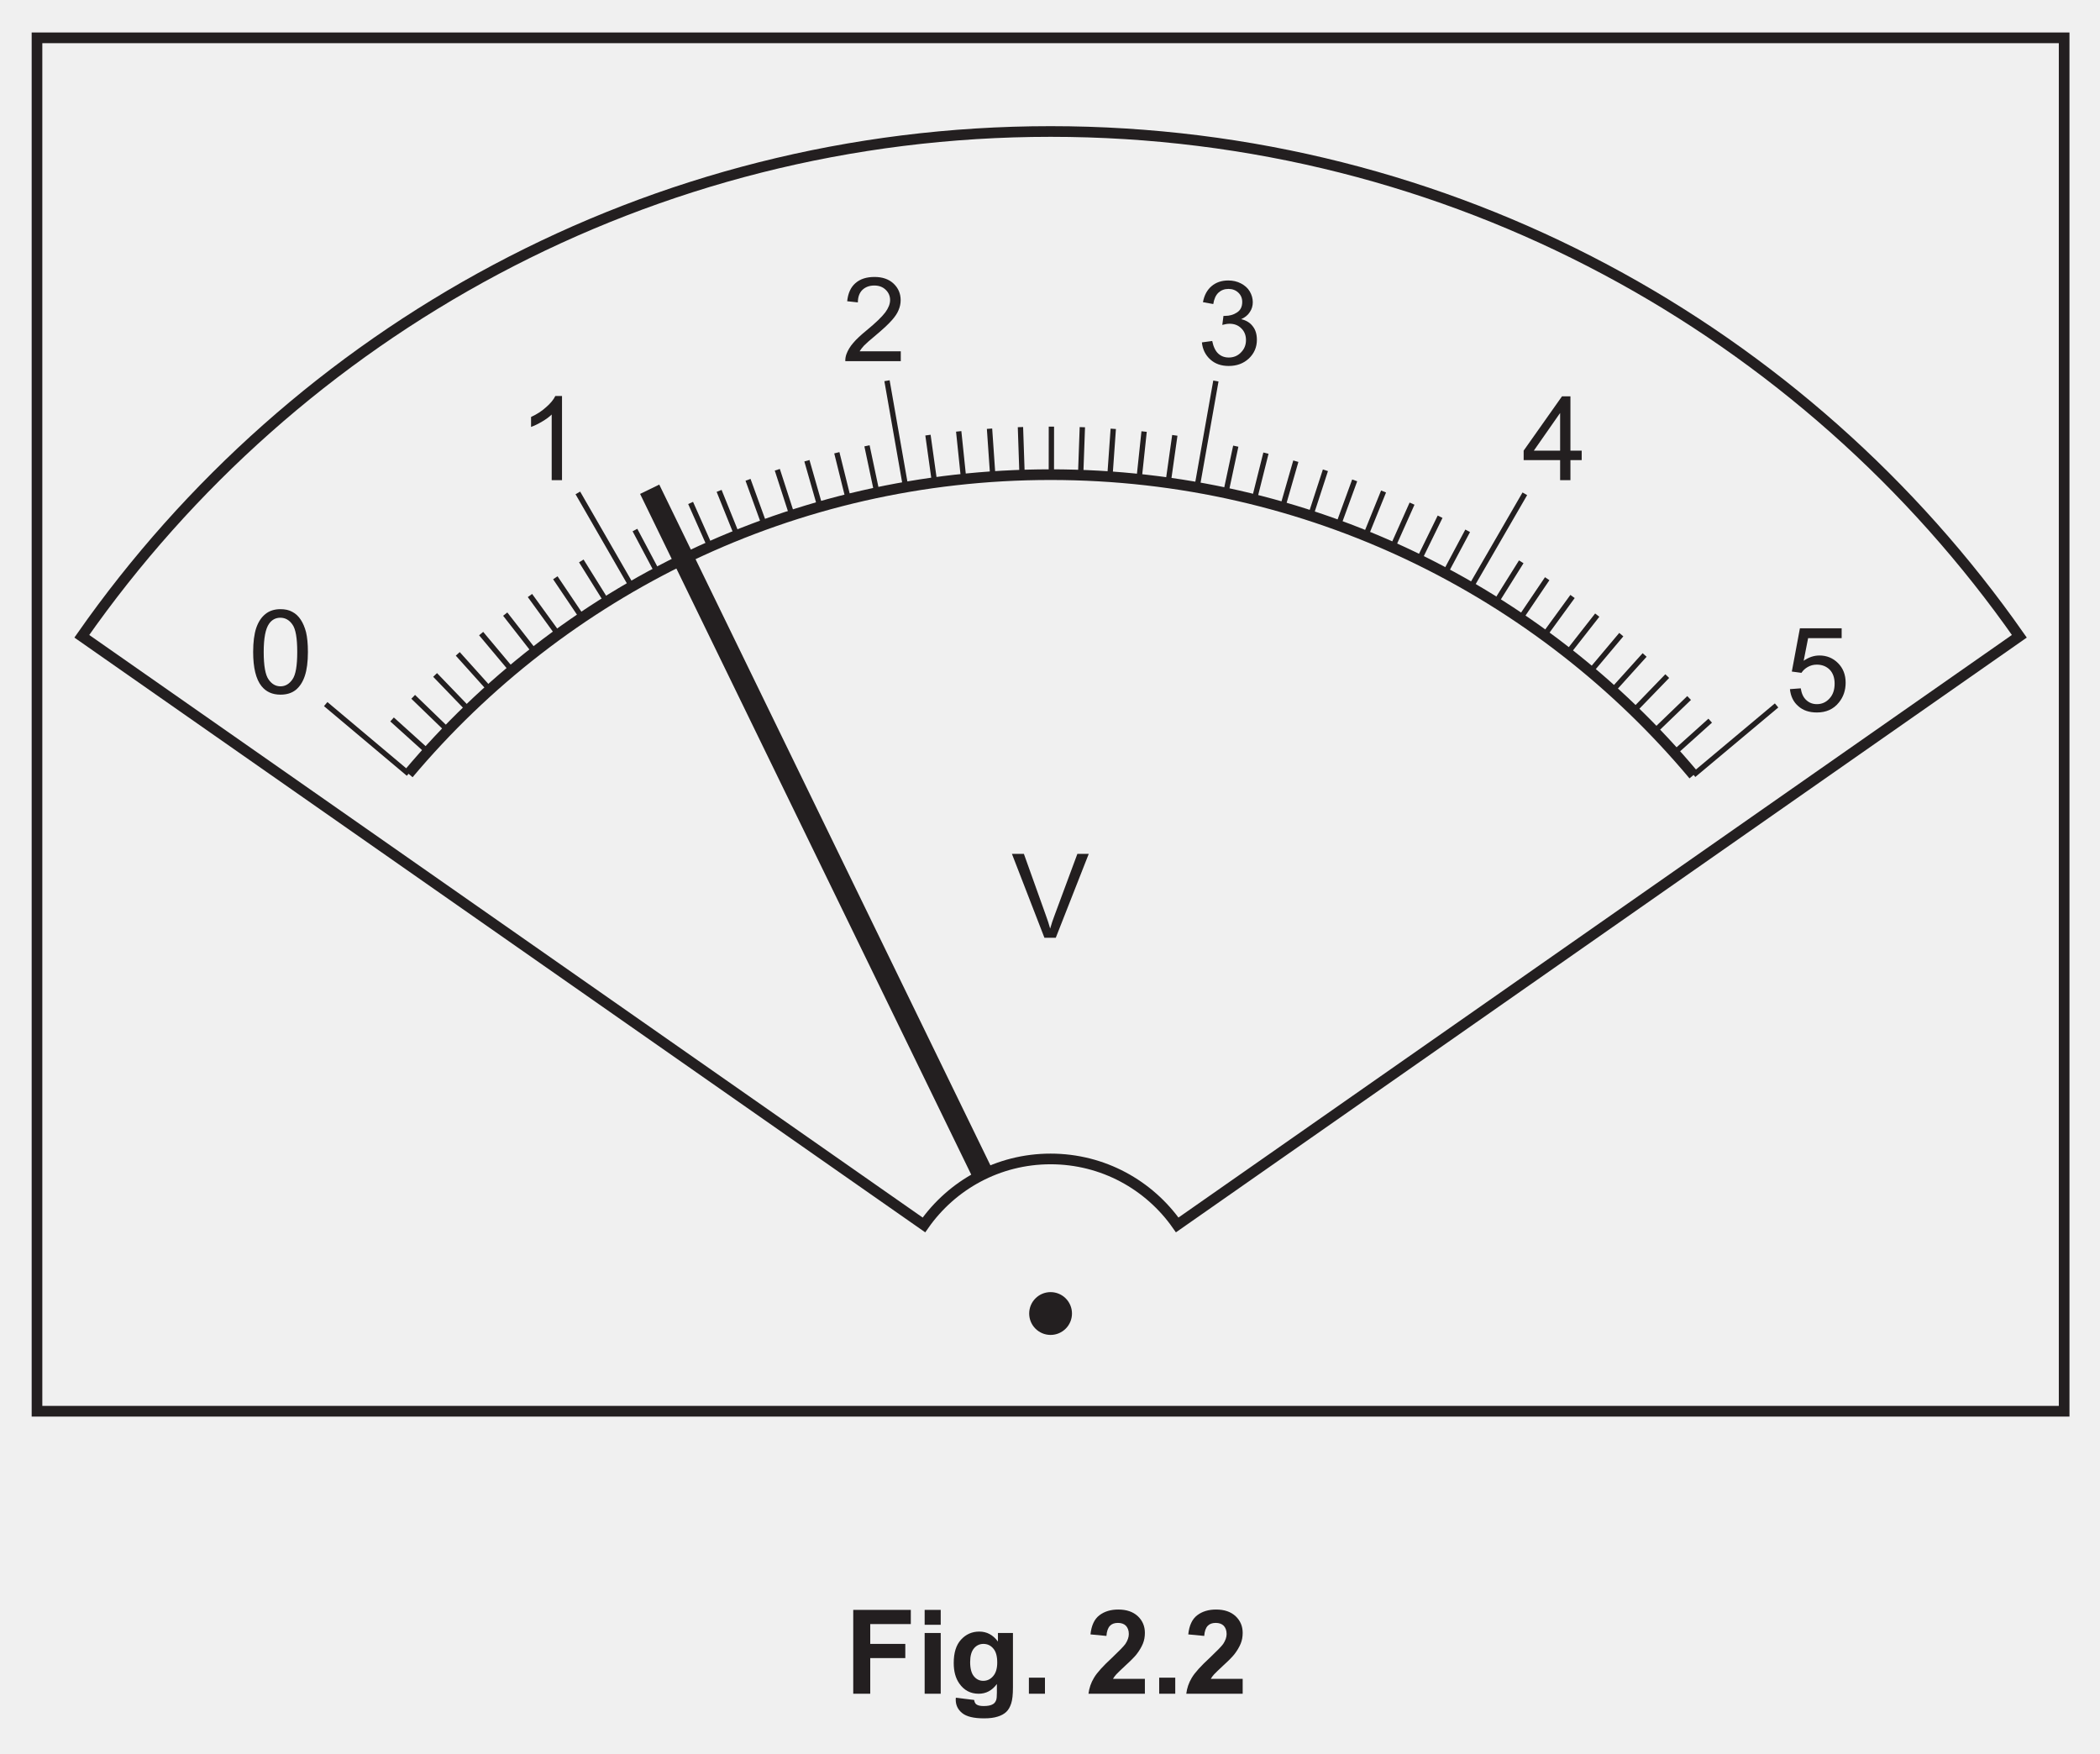
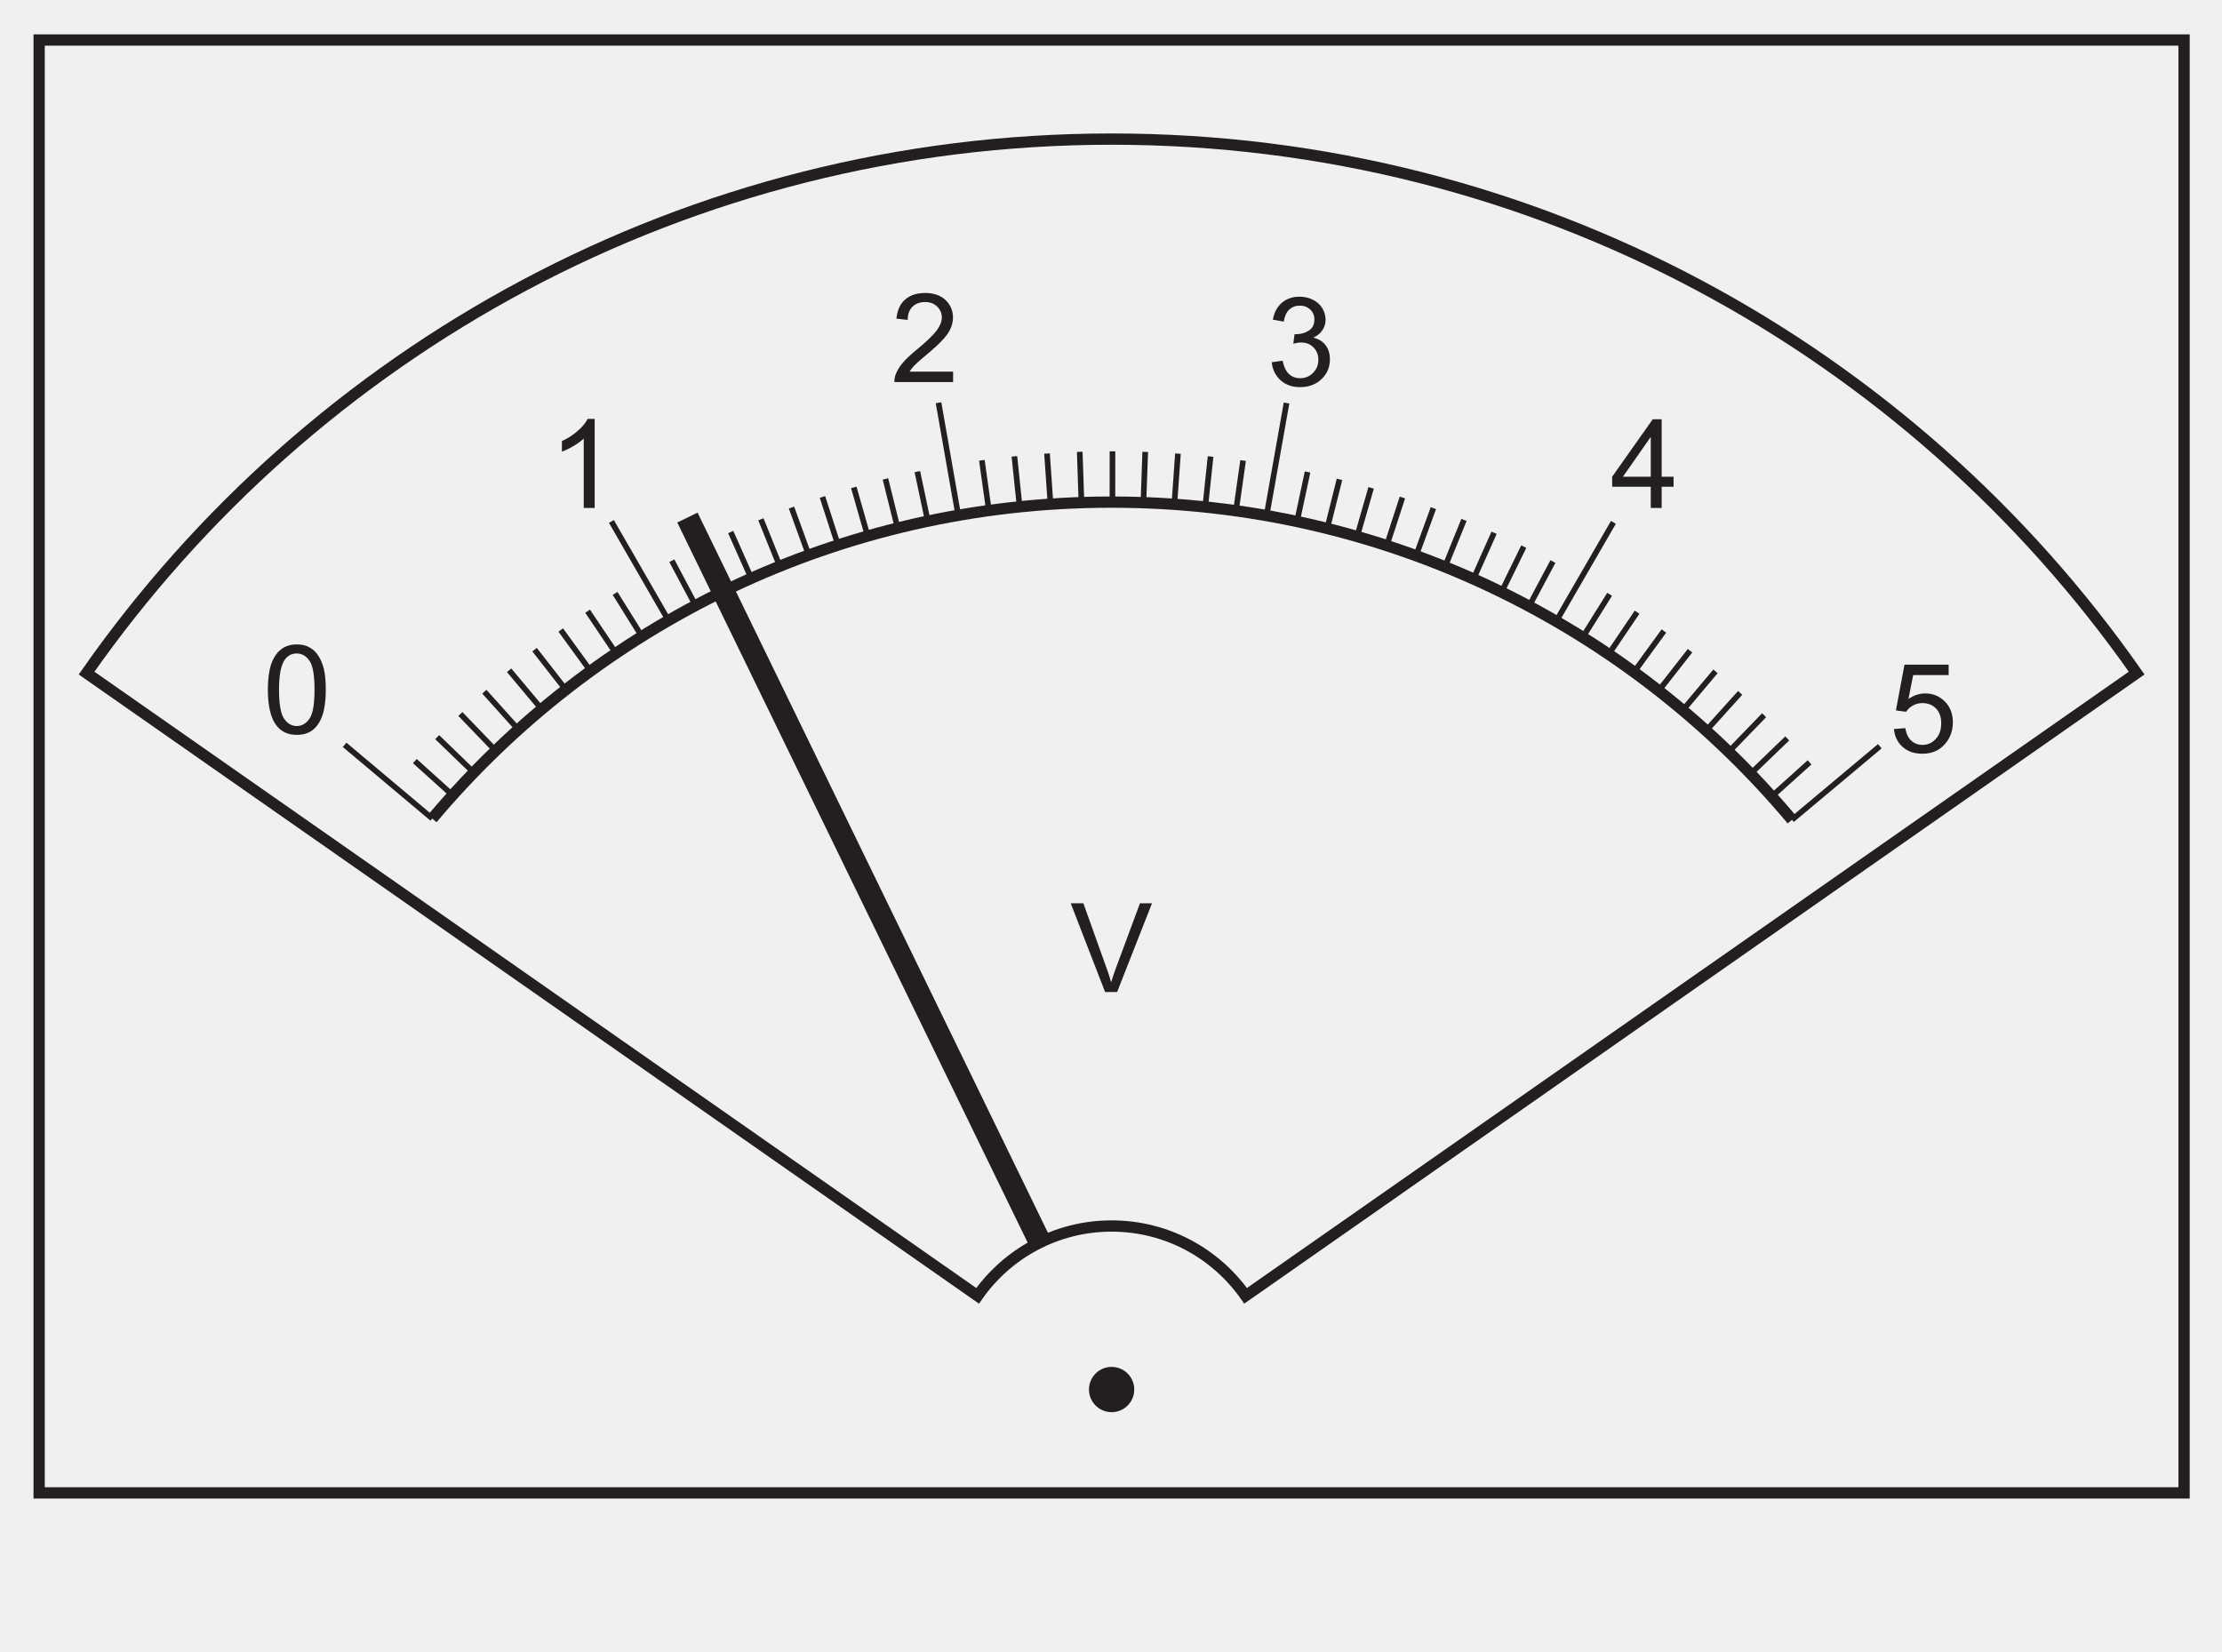
- <svg xmlns="http://www.w3.org/2000/svg" xmlns:xlink="http://www.w3.org/1999/xlink" data-id="0625_2023ON_62_q02a_fig2-2" data-width-mm="69.5" data-height-mm="58.03" data-measure="false" data-source="0625/62 ON 2023 p4" version="1.1" width="197" height="164.5" viewBox="0 0 197 164.5">
+ <svg xmlns="http://www.w3.org/2000/svg" xmlns:xlink="http://www.w3.org/1999/xlink" data-id="0625_2023ON_62_q02a_fig2-2" data-width-mm="69.5" data-height-mm="51.67" data-measure="false" data-source="0625/62 ON 2023 p4" version="1.1" width="197" height="146.465" viewBox="0 0 197 146.465">
  <defs>
    <clipPath id="clip_1">
-       <path transform="matrix(1,0,0,-1,-87,415.39)" d="M87 250.890H284V415.39H87Z" />
+       <path transform="matrix(1,0,0,-1,-86.999,415.389)" d="M87 268.924H284V415.39H87Z" />
    </clipPath>
    <clipPath id="clip_2">
-       <path transform="matrix(1,0,0,-1,-87,415.39)" d="M0 0H595.276V841.89H0Z" />
+       <path transform="matrix(1,0,0,-1,-86.999,415.389)" d="M0 0H595.276V841.89H0Z" />
    </clipPath>
    <clipPath id="clip_3">
-       <path transform="matrix(1,0,0,-1,-87,415.39)" d="M0 0H595.276V841.89H0Z" />
+       <path transform="matrix(1,0,0,-1,-86.999,415.389)" d="M0 0H595.276V841.89H0Z" />
    </clipPath>
    <clipPath id="clip_4">
-       <path transform="matrix(1,0,0,-1,-87,415.39)" d="M110.281 557.541H484.995V728.051H110.281Z" />
+       <path transform="matrix(1,0,0,-1,-86.999,415.389)" d="M110.281 557.541H484.995V728.051H110.281Z" />
    </clipPath>
    <clipPath id="clip_5">
-       <path transform="matrix(1,0,0,-1,-87,415.39)" d="M110.281 557.541H484.995V728.051H110.281Z" />
+       <path transform="matrix(1,0,0,-1,-86.999,415.389)" d="M110.281 557.541H484.995V728.051H110.281Z" />
    </clipPath>
    <clipPath id="clip_6">
-       <path transform="matrix(1,0,0,-1,-87,415.39)" d="M110.281 557.541H484.995V728.051H110.281Z" />
+       <path transform="matrix(1,0,0,-1,-86.999,415.389)" d="M110.281 557.541H484.995V728.051H110.281Z" />
    </clipPath>
    <clipPath id="clip_7">
-       <path transform="matrix(1,0,0,-1,-87,415.39)" d="M110.281 557.541H484.995V728.051H110.281Z" />
+       <path transform="matrix(1,0,0,-1,-86.999,415.389)" d="M110.281 557.541H484.995V728.051H110.281Z" />
    </clipPath>
    <clipPath id="clip_8">
-       <path transform="matrix(1,0,0,-1,-87,415.390)" d="M110.281 557.541H484.995V728.051H110.281Z" />
+       <path transform="matrix(1,0,0,-1,-86.999,415.39)" d="M110.281 557.541H484.995V728.051H110.281Z" />
    </clipPath>
    <clipPath id="clip_9">
-       <path transform="matrix(1,0,0,-1,-87,415.390)" d="M110.281 557.541H484.995V728.051H110.281Z" />
+       <path transform="matrix(1,0,0,-1,-86.999,415.39)" d="M110.281 557.541H484.995V728.051H110.281Z" />
    </clipPath>
    <clipPath id="clip_10">
-       <path transform="matrix(1,0,0,-1,-87,415.390)" d="M89.971 282.508H281.137V412.341H89.971Z" />
+       <path transform="matrix(1,0,0,-1,-86.999,415.39)" d="M89.971 282.508H281.137V412.341H89.971Z" />
    </clipPath>
    <path id="font_11_57" d="M.281 0 .004 .715H.106L.292 .195C.307 .154 .320 .115 .330 .078 .341 .117 .354 .156 .369 .195L.562 .715H.659L.378 0H.281Z" />
    <path id="font_11_19" d="M.041 .353C.041 .437 .050 .505 .067 .557 .085 .609 .110 .648 .145 .676 .179 .704 .222 .718 .274 .718 .313 .718 .347 .711 .375 .695 .404 .680 .428 .657 .447 .628 .466 .599 .481 .564 .492 .522 .502 .480 .508 .424 .508 .353 .508 .269 .499 .201 .482 .150 .465 .098 .439 .058 .405 .030 .370 .002 .327-.011 .274-.011 .205-.011 .151 .013 .112 .062 .065 .121 .041 .218 .041 .353M.131 .353C.131 .235 .145 .157 .173 .118 .200 .079 .234 .060 .274 .060 .315 .060 .349 .080 .376 .119 .404 .158 .417 .236 .417 .353 .417 .470 .404 .548 .376 .587 .349 .626 .314 .645 .273 .645 .233 .645 .201 .628 .177 .594 .146 .550 .131 .470 .131 .353Z" />
    <path id="font_11_20" d="M.372 0H.284V.560C.263 .539 .235 .519 .201 .499 .167 .479 .136 .464 .108 .454V.539C.158 .562 .201 .590 .237 .623 .274 .655 .300 .687 .315 .718H.372V0Z" />
    <path id="font_11_21" d="M.503 .084V0H.030C.029 .021 .033 .041 .040 .061 .052 .093 .071 .125 .098 .156 .124 .187 .163 .223 .213 .264 .291 .328 .343 .379 .371 .416 .398 .453 .412 .488 .412 .521 .412 .556 .399 .585 .374 .609 .349 .633 .317 .645 .277 .645 .235 .645 .201 .632 .175 .607 .150 .582 .137 .546 .137 .501L.046 .511C.053 .579 .076 .630 .116 .665 .157 .701 .211 .718 .279 .718 .347 .718 .402 .699 .442 .661 .482 .623 .502 .576 .502 .520 .502 .491 .496 .463 .484 .435 .473 .407 .453 .378 .426 .348 .399 .317 .354 .275 .291 .222 .238 .178 .204 .148 .189 .132 .174 .116 .162 .100 .152 .084H.503Z" />
    <path id="font_11_22" d="M.041 .190 .129 .202C.139 .152 .157 .116 .181 .094 .205 .072 .235 .061 .270 .061 .311 .061 .346 .075 .374 .104 .403 .133 .417 .168 .417 .210 .417 .250 .404 .284 .377 .310 .351 .336 .318 .349 .277 .349 .260 .349 .240 .346 .215 .339L.225 .416C.230 .416 .235 .416 .239 .416 .276 .416 .310 .425 .340 .445 .370 .464 .385 .494 .385 .535 .385 .567 .374 .593 .352 .614 .330 .635 .302 .646 .268 .646 .233 .646 .205 .635 .182 .614 .159 .592 .145 .560 .138 .517L.050 .533C.061 .592 .085 .637 .124 .670 .162 .702 .209 .718 .266 .718 .305 .718 .341 .710 .374 .693 .406 .676 .432 .654 .449 .625 .466 .596 .475 .565 .475 .533 .475 .502 .467 .474 .450 .449 .434 .423 .409 .403 .376 .388 .419 .378 .452 .358 .475 .327 .499 .297 .510 .258 .510 .212 .510 .149 .487 .096 .442 .053 .396 .010 .339-.011 .269-.011 .206-.011 .154 .007 .113 .044 .071 .082 .047 .130 .041 .190Z" />
    <path id="font_11_23" d="M.323 0V.171H.012V.252L.339 .715H.411V.252H.507V.171H.411V0H.323M.323 .252V.573L.099 .252H.323Z" />
    <path id="font_11_24" d="M.041 .188 .133 .195C.140 .150 .156 .116 .181 .094 .206 .071 .236 .060 .271 .060 .313 .060 .349 .076 .378 .108 .408 .140 .422 .182 .422 .235 .422 .285 .408 .325 .380 .354 .352 .382 .315 .397 .270 .397 .241 .397 .216 .390 .193 .377 .170 .364 .152 .347 .139 .327L.057 .338 .126 .707H.482V.623H.196L.158 .430C.201 .460 .246 .475 .293 .475 .355 .475 .408 .453 .451 .410 .494 .367 .516 .311 .516 .243 .516 .178 .497 .122 .459 .075 .413 .017 .350-.011 .271-.011 .206-.011 .153 .006 .112 .043 .070 .079 .047 .128 .041 .188Z" />
    <path id="font_12_3" d="" />
    <clipPath id="clip_13">
-       <path transform="matrix(1,0,0,-1,-87,415.390)" d="M314.138 282.508H505.304V412.341H314.138Z" />
+       <path transform="matrix(1,0,0,-1,-86.999,415.39)" d="M314.138 282.508H505.304V412.341H314.138Z" />
    </clipPath>
-     <path id="font_14_41" d="M.073 0V.715H.564V.594H.218V.425H.517V.304H.218V0H.073Z" />
-     <path id="font_14_76" d="M.071 .588V.715H.208V.588H.071M.071 0V.518H.208V0H.071Z" />
-     <path id="font_14_74" d="M.059-.034 .215-.053C.218-.071 .224-.083 .233-.090 .246-.100 .267-.105 .295-.105 .331-.105 .358-.100 .375-.089 .388-.082 .397-.070 .403-.054 .407-.043 .409-.022 .409 .008V.083C.368 .027 .316 0 .254 0 .184 0 .129 .029 .088 .088 .056 .134 .041 .192 .041 .262 .041 .349 .061 .415 .103 .461 .145 .507 .197 .530 .259 .530 .323 .530 .376 .502 .418 .445V.518H.546V.053C.546-.007 .541-.053 .531-.083 .521-.114 .507-.138 .489-.155 .471-.172 .446-.186 .416-.195 .385-.205 .347-.210 .300-.210 .212-.210 .150-.195 .113-.165 .076-.135 .058-.097 .058-.050 .058-.046 .058-.040 .059-.034M.181 .270C.181 .215 .192 .174 .213 .149 .234 .123 .261 .110 .292 .110 .326 .110 .354 .123 .377 .150 .400 .176 .412 .215 .412 .266 .412 .320 .401 .360 .378 .386 .356 .412 .328 .425 .294 .425 .262 .425 .234 .412 .213 .386 .192 .361 .181 .322 .181 .270Z" />
-     <path id="font_14_17" d="M.071 0V.137H.208V0H.071Z" />
-     <path id="font_14_3" d="" />
-     <path id="font_14_21" d="M.505 .127V0H.024C.030 .048 .045 .093 .071 .136 .097 .180 .149 .237 .226 .308 .287 .366 .325 .405 .339 .425 .358 .454 .368 .482 .368 .509 .368 .540 .359 .563 .343 .580 .327 .596 .304 .604 .275 .604 .246 .604 .223 .596 .207 .579 .190 .561 .180 .533 .177 .493L.041 .506C.049 .582 .074 .636 .117 .669 .160 .702 .214 .718 .278 .718 .349 .718 .404 .699 .445 .661 .485 .623 .505 .576 .505 .519 .505 .487 .500 .456 .488 .427 .476 .398 .458 .367 .433 .335 .416 .314 .387 .284 .343 .244 .300 .204 .273 .178 .261 .165 .249 .152 .240 .139 .233 .127H.505Z" />
  </defs>
  <g clip-path="url(#clip_1)">
    <g clip-path="url(#clip_2)">
      <g clip-path="url(#clip_3)" />
      <g clip-path="url(#clip_4)" />
      <g clip-path="url(#clip_5)" />
      <g clip-path="url(#clip_6)" />
      <g clip-path="url(#clip_7)" />
      <path transform="matrix(1,0,0,-1,35.942,-309.681)" d="M0 0H91.624Z" fill="#ffffff" />
      <path transform="matrix(1,0,0,-1,216.088,-309.681)" d="M0 0H98.626Z" fill="#ffffff" />
      <g clip-path="url(#clip_8)" />
      <g clip-path="url(#clip_9)" />
      <g clip-path="url(#clip_10)">
        <path transform="matrix(1,0,0,-1,100.562,123.215)" d="M0 0C0-1.109-.899-2.008-2.008-2.008-3.116-2.008-4.015-1.109-4.015 0-4.015 1.109-3.116 2.008-2.008 2.008-.899 2.008 0 1.109 0 0" fill="#231f20" />
        <path transform="matrix(1,0,0,-1,38.324,72.585)" stroke-width="1" stroke-linecap="butt" stroke-miterlimit="4" stroke-linejoin="miter" fill="none" stroke="#231f20" d="M0 0C14.43 17.16 36.05 28.06 60.23 28.06 84.46 28.06 106.13 17.11 120.55-.11" />
        <path transform="matrix(1,0,0,-1,7.674,59.685)" stroke-width="1" stroke-linecap="butt" stroke-miterlimit="4" stroke-linejoin="miter" fill="none" stroke="#231f20" d="M0 0C20.04 28.63 53.27 47.35 90.88 47.35 128.49 47.35 161.72 28.63 181.76 0L102.76-55.22C100.14-51.48 95.8-49.03 90.88-49.03 85.96-49.03 81.62-51.48 79-55.22L0 0Z" />
        <path transform="matrix(1,0,0,-1,193.637,132.381)" stroke-width="1" stroke-linecap="butt" stroke-miterlimit="4" stroke-linejoin="miter" fill="none" stroke="#231f20" d="M0 0H-190.167V128.833H0Z" />
        <path transform="matrix(1,0,0,-1,38.325,72.581)" stroke-width=".5" stroke-linecap="butt" stroke-miterlimit="4" stroke-linejoin="miter" fill="none" stroke="#231f20" d="M0 0-7.771 6.533" />
        <path transform="matrix(1,0,0,-1,40.129,70.510)" stroke-width=".5" stroke-linecap="butt" stroke-miterlimit="4" stroke-linejoin="miter" fill="none" stroke="#231f20" d="M0 0-3.35 3.022" />
        <path transform="matrix(1,0,0,-1,42.004,68.503)" stroke-width=".5" stroke-linecap="butt" stroke-miterlimit="4" stroke-linejoin="miter" fill="none" stroke="#231f20" d="M0 0-3.243 3.137" />
        <path transform="matrix(1,0,0,-1,43.948,66.563)" stroke-width=".5" stroke-linecap="butt" stroke-miterlimit="4" stroke-linejoin="miter" fill="none" stroke="#231f20" d="M0 0-3.131 3.249" />
        <path transform="matrix(1,0,0,-1,45.958,64.692)" stroke-width=".5" stroke-linecap="butt" stroke-miterlimit="4" stroke-linejoin="miter" fill="none" stroke="#231f20" d="M0 0-3.016 3.356" />
        <path transform="matrix(1,0,0,-1,48.033,62.892)" stroke-width=".5" stroke-linecap="butt" stroke-miterlimit="4" stroke-linejoin="miter" fill="none" stroke="#231f20" d="M0 0-2.897 3.459" />
        <path transform="matrix(1,0,0,-1,50.169,61.165)" stroke-width=".5" stroke-linecap="butt" stroke-miterlimit="4" stroke-linejoin="miter" fill="none" stroke="#231f20" d="M0 0-2.775 3.558" />
        <path transform="matrix(1,0,0,-1,52.364,59.514)" stroke-width=".5" stroke-linecap="butt" stroke-miterlimit="4" stroke-linejoin="miter" fill="none" stroke="#231f20" d="M0 0-2.649 3.653" />
        <path transform="matrix(1,0,0,-1,54.615,57.941)" stroke-width=".5" stroke-linecap="butt" stroke-miterlimit="4" stroke-linejoin="miter" fill="none" stroke="#231f20" d="M0 0-2.52 3.743" />
        <path transform="matrix(1,0,0,-1,56.920,56.448)" stroke-width=".5" stroke-linecap="butt" stroke-miterlimit="4" stroke-linejoin="miter" fill="none" stroke="#231f20" d="M0 0-2.388 3.829" />
        <path transform="matrix(1,0,0,-1,61.679,53.706)" stroke-width=".5" stroke-linecap="butt" stroke-miterlimit="4" stroke-linejoin="miter" fill="none" stroke="#231f20" d="M0 0-2.115 3.986" />
        <path transform="matrix(1,0,0,-1,64.127,52.461)" stroke-width=".5" stroke-linecap="butt" stroke-miterlimit="4" stroke-linejoin="miter" fill="none" stroke="#231f20" d="M0 0-1.974 4.057" />
        <path transform="matrix(1,0,0,-1,66.617,51.303)" stroke-width=".5" stroke-linecap="butt" stroke-miterlimit="4" stroke-linejoin="miter" fill="none" stroke="#231f20" d="M0 0-1.831 4.124" />
        <path transform="matrix(1,0,0,-1,69.146,50.232)" stroke-width=".5" stroke-linecap="butt" stroke-miterlimit="4" stroke-linejoin="miter" fill="none" stroke="#231f20" d="M0 0-1.686 4.185" />
        <path transform="matrix(1,0,0,-1,71.711,49.250)" stroke-width=".5" stroke-linecap="butt" stroke-miterlimit="4" stroke-linejoin="miter" fill="none" stroke="#231f20" d="M0 0-1.539 4.241" />
        <path transform="matrix(1,0,0,-1,74.309,48.359)" stroke-width=".5" stroke-linecap="butt" stroke-miterlimit="4" stroke-linejoin="miter" fill="none" stroke="#231f20" d="M0 0-1.39 4.293" />
        <path transform="matrix(1,0,0,-1,76.936,47.558)" stroke-width=".5" stroke-linecap="butt" stroke-miterlimit="4" stroke-linejoin="miter" fill="none" stroke="#231f20" d="M0 0-1.24 4.339" />
        <path transform="matrix(1,0,0,-1,79.590,46.850)" stroke-width=".5" stroke-linecap="butt" stroke-miterlimit="4" stroke-linejoin="miter" fill="none" stroke="#231f20" d="M0 0-1.088 4.379" />
        <path transform="matrix(1,0,0,-1,82.266,46.234)" stroke-width=".5" stroke-linecap="butt" stroke-miterlimit="4" stroke-linejoin="miter" fill="none" stroke="#231f20" d="M0 0-.934 4.414" />
        <path transform="matrix(1,0,0,-1,87.676,45.286)" stroke-width=".5" stroke-linecap="butt" stroke-miterlimit="4" stroke-linejoin="miter" fill="none" stroke="#231f20" d="M0 0-.624 4.469" />
        <path transform="matrix(1,0,0,-1,90.402,44.954)" stroke-width=".5" stroke-linecap="butt" stroke-miterlimit="4" stroke-linejoin="miter" fill="none" stroke="#231f20" d="M0 0-.467 4.488" />
-         <path transform="matrix(1,0,0,-1,93.138,44.717)" stroke-width=".5" stroke-linecap="butt" stroke-miterlimit="4" stroke-linejoin="miter" fill="none" stroke="#231f20" d="M0 0-.311 4.501" />
+         <path transform="matrix(1,0,0,-1,93.139,44.717)" stroke-width=".5" stroke-linecap="butt" stroke-miterlimit="4" stroke-linejoin="miter" fill="none" stroke="#231f20" d="M0 0-.311 4.501" />
        <path transform="matrix(1,0,0,-1,95.881,44.575)" stroke-width=".5" stroke-linecap="butt" stroke-miterlimit="4" stroke-linejoin="miter" fill="none" stroke="#231f20" d="M0 0-.153 4.51" />
        <path transform="matrix(1,0,0,-1,98.627,44.530)" stroke-width=".5" stroke-linecap="butt" stroke-miterlimit="4" stroke-linejoin="miter" fill="none" stroke="#231f20" d="M0 0 .004 4.512" />
        <path transform="matrix(1,0,0,-1,101.373,44.581)" stroke-width=".5" stroke-linecap="butt" stroke-miterlimit="4" stroke-linejoin="miter" fill="none" stroke="#231f20" d="M0 0 .162 4.509" />
        <path transform="matrix(1,0,0,-1,104.116,44.727)" stroke-width=".5" stroke-linecap="butt" stroke-miterlimit="4" stroke-linejoin="miter" fill="none" stroke="#231f20" d="M0 0 .319 4.501" />
        <path transform="matrix(1,0,0,-1,106.852,44.969)" stroke-width=".5" stroke-linecap="butt" stroke-miterlimit="4" stroke-linejoin="miter" fill="none" stroke="#231f20" d="M0 0 .476 4.487" />
-         <path transform="matrix(1,0,0,-1,109.577,45.306)" stroke-width=".5" stroke-linecap="butt" stroke-miterlimit="4" stroke-linejoin="miter" fill="none" stroke="#231f20" d="M0 0 .632 4.468" />
+         <path transform="matrix(1,0,0,-1,109.578,45.306)" stroke-width=".5" stroke-linecap="butt" stroke-miterlimit="4" stroke-linejoin="miter" fill="none" stroke="#231f20" d="M0 0 .632 4.468" />
        <path transform="matrix(1,0,0,-1,114.985,46.265)" stroke-width=".5" stroke-linecap="butt" stroke-miterlimit="4" stroke-linejoin="miter" fill="none" stroke="#231f20" d="M0 0 .942 4.413" />
        <path transform="matrix(1,0,0,-1,117.661,46.885)" stroke-width=".5" stroke-linecap="butt" stroke-miterlimit="4" stroke-linejoin="miter" fill="none" stroke="#231f20" d="M0 0 1.096 4.377" />
        <path transform="matrix(1,0,0,-1,120.313,47.598)" stroke-width=".5" stroke-linecap="butt" stroke-miterlimit="4" stroke-linejoin="miter" fill="none" stroke="#231f20" d="M0 0 1.248 4.336" />
        <path transform="matrix(1,0,0,-1,122.939,48.404)" stroke-width=".5" stroke-linecap="butt" stroke-miterlimit="4" stroke-linejoin="miter" fill="none" stroke="#231f20" d="M0 0 1.398 4.29" />
        <path transform="matrix(1,0,0,-1,125.535,49.300)" stroke-width=".5" stroke-linecap="butt" stroke-miterlimit="4" stroke-linejoin="miter" fill="none" stroke="#231f20" d="M0 0 1.547 4.239" />
        <path transform="matrix(1,0,0,-1,128.098,50.287)" stroke-width=".5" stroke-linecap="butt" stroke-miterlimit="4" stroke-linejoin="miter" fill="none" stroke="#231f20" d="M0 0 1.694 4.182" />
        <path transform="matrix(1,0,0,-1,130.625,51.363)" stroke-width=".5" stroke-linecap="butt" stroke-miterlimit="4" stroke-linejoin="miter" fill="none" stroke="#231f20" d="M0 0 1.839 4.12" />
        <path transform="matrix(1,0,0,-1,133.113,52.526)" stroke-width=".5" stroke-linecap="butt" stroke-miterlimit="4" stroke-linejoin="miter" fill="none" stroke="#231f20" d="M0 0 1.982 4.054" />
        <path transform="matrix(1,0,0,-1,135.559,53.775)" stroke-width=".5" stroke-linecap="butt" stroke-miterlimit="4" stroke-linejoin="miter" fill="none" stroke="#231f20" d="M0 0 2.122 3.982" />
        <path transform="matrix(1,0,0,-1,140.313,56.525)" stroke-width=".5" stroke-linecap="butt" stroke-miterlimit="4" stroke-linejoin="miter" fill="none" stroke="#231f20" d="M0 0 2.395 3.824" />
        <path transform="matrix(1,0,0,-1,142.615,58.023)" stroke-width=".5" stroke-linecap="butt" stroke-miterlimit="4" stroke-linejoin="miter" fill="none" stroke="#231f20" d="M0 0 2.527 3.738" />
        <path transform="matrix(1,0,0,-1,144.863,59.601)" stroke-width=".5" stroke-linecap="butt" stroke-miterlimit="4" stroke-linejoin="miter" fill="none" stroke="#231f20" d="M0 0 2.656 3.648" />
        <path transform="matrix(1,0,0,-1,147.055,61.255)" stroke-width=".5" stroke-linecap="butt" stroke-miterlimit="4" stroke-linejoin="miter" fill="none" stroke="#231f20" d="M0 0 2.781 3.553" />
        <path transform="matrix(1,0,0,-1,149.188,62.986)" stroke-width=".5" stroke-linecap="butt" stroke-miterlimit="4" stroke-linejoin="miter" fill="none" stroke="#231f20" d="M0 0 2.904 3.454" />
        <path transform="matrix(1,0,0,-1,151.259,64.790)" stroke-width=".5" stroke-linecap="butt" stroke-miterlimit="4" stroke-linejoin="miter" fill="none" stroke="#231f20" d="M0 0 3.022 3.35" />
        <path transform="matrix(1,0,0,-1,153.266,66.665)" stroke-width=".5" stroke-linecap="butt" stroke-miterlimit="4" stroke-linejoin="miter" fill="none" stroke="#231f20" d="M0 0 3.137 3.243" />
        <path transform="matrix(1,0,0,-1,155.206,68.608)" stroke-width=".5" stroke-linecap="butt" stroke-miterlimit="4" stroke-linejoin="miter" fill="none" stroke="#231f20" d="M0 0 3.249 3.131" />
        <path transform="matrix(1,0,0,-1,157.077,70.619)" stroke-width=".5" stroke-linecap="butt" stroke-miterlimit="4" stroke-linejoin="miter" fill="none" stroke="#231f20" d="M0 0 3.356 3.016" />
        <path transform="matrix(1,0,0,-1,59.275,55.035)" stroke-width=".5" stroke-linecap="butt" stroke-miterlimit="4" stroke-linejoin="miter" fill="none" stroke="#231f20" d="M0 0-5.068 8.797" />
        <path transform="matrix(1,0,0,-1,84.963,45.713)" stroke-width=".5" stroke-linecap="butt" stroke-miterlimit="4" stroke-linejoin="miter" fill="none" stroke="#231f20" d="M0 0-1.754 10" />
        <path transform="matrix(1,0,0,-1,112.290,45.738)" stroke-width=".5" stroke-linecap="butt" stroke-miterlimit="4" stroke-linejoin="miter" fill="none" stroke="#231f20" d="M0 0 1.772 9.997" />
        <path transform="matrix(1,0,0,-1,137.960,55.108)" stroke-width=".5" stroke-linecap="butt" stroke-miterlimit="4" stroke-linejoin="miter" fill="none" stroke="#231f20" d="M0 0 5.084 8.788" />
        <path transform="matrix(1,0,0,-1,158.877,72.693)" stroke-width=".5" stroke-linecap="butt" stroke-miterlimit="4" stroke-linejoin="miter" fill="none" stroke="#231f20" d="M0 0 7.783 6.519" />
      </g>
      <use data-text="V" xlink:href="#font_11_57" transform="matrix(11,0,0,-11,94.885,87.965)" fill="#231f20" />
      <use data-text="0" xlink:href="#font_11_19" transform="matrix(11,0,0,-11,23.297,65.041)" fill="#231f20" />
      <use data-text="1" xlink:href="#font_11_20" transform="matrix(11,0,0,-11,48.630,45.043)" fill="#231f20" />
      <use data-text="2" xlink:href="#font_11_21" transform="matrix(11,0,0,-11,78.968,33.878)" fill="#231f20" />
      <use data-text="3" xlink:href="#font_11_22" transform="matrix(11,0,0,-11,112.298,34.208)" fill="#231f20" />
      <use data-text="4" xlink:href="#font_11_23" transform="matrix(11,0,0,-11,142.801,45.043)" fill="#231f20" />
      <use data-text="5" xlink:href="#font_11_24" transform="matrix(11,0,0,-11,167.463,66.713)" fill="#231f20" />
      <path transform="matrix(1,0,0,-1,92.217,110.176)" stroke-width="2" stroke-linecap="butt" stroke-miterlimit="4" stroke-linejoin="miter" fill="none" stroke="#231f20" d="M0 0-31.271 64.282" />
      <g clip-path="url(#clip_13)" />
-       <use data-text="F" xlink:href="#font_14_41" transform="matrix(11,0,0,-11,79.239,158.881)" fill="#231f20" />
-       <use data-text="i" xlink:href="#font_14_76" transform="matrix(11,0,0,-11,85.960,158.881)" fill="#231f20" />
-       <use data-text="g" xlink:href="#font_14_74" transform="matrix(11,0,0,-11,89.018,158.881)" fill="#231f20" />
-       <use data-text="." xlink:href="#font_14_17" transform="matrix(11,0,0,-11,95.739,158.881)" fill="#231f20" />
-       <use data-text="2" xlink:href="#font_14_21" transform="matrix(11,0,0,-11,101.846,158.881)" fill="#231f20" />
-       <use data-text="." xlink:href="#font_14_17" transform="matrix(11,0,0,-11,107.962,158.881)" fill="#231f20" />
-       <use data-text="2" xlink:href="#font_14_21" transform="matrix(11,0,0,-11,111.020,158.881)" fill="#231f20" />
    </g>
  </g>
</svg>
